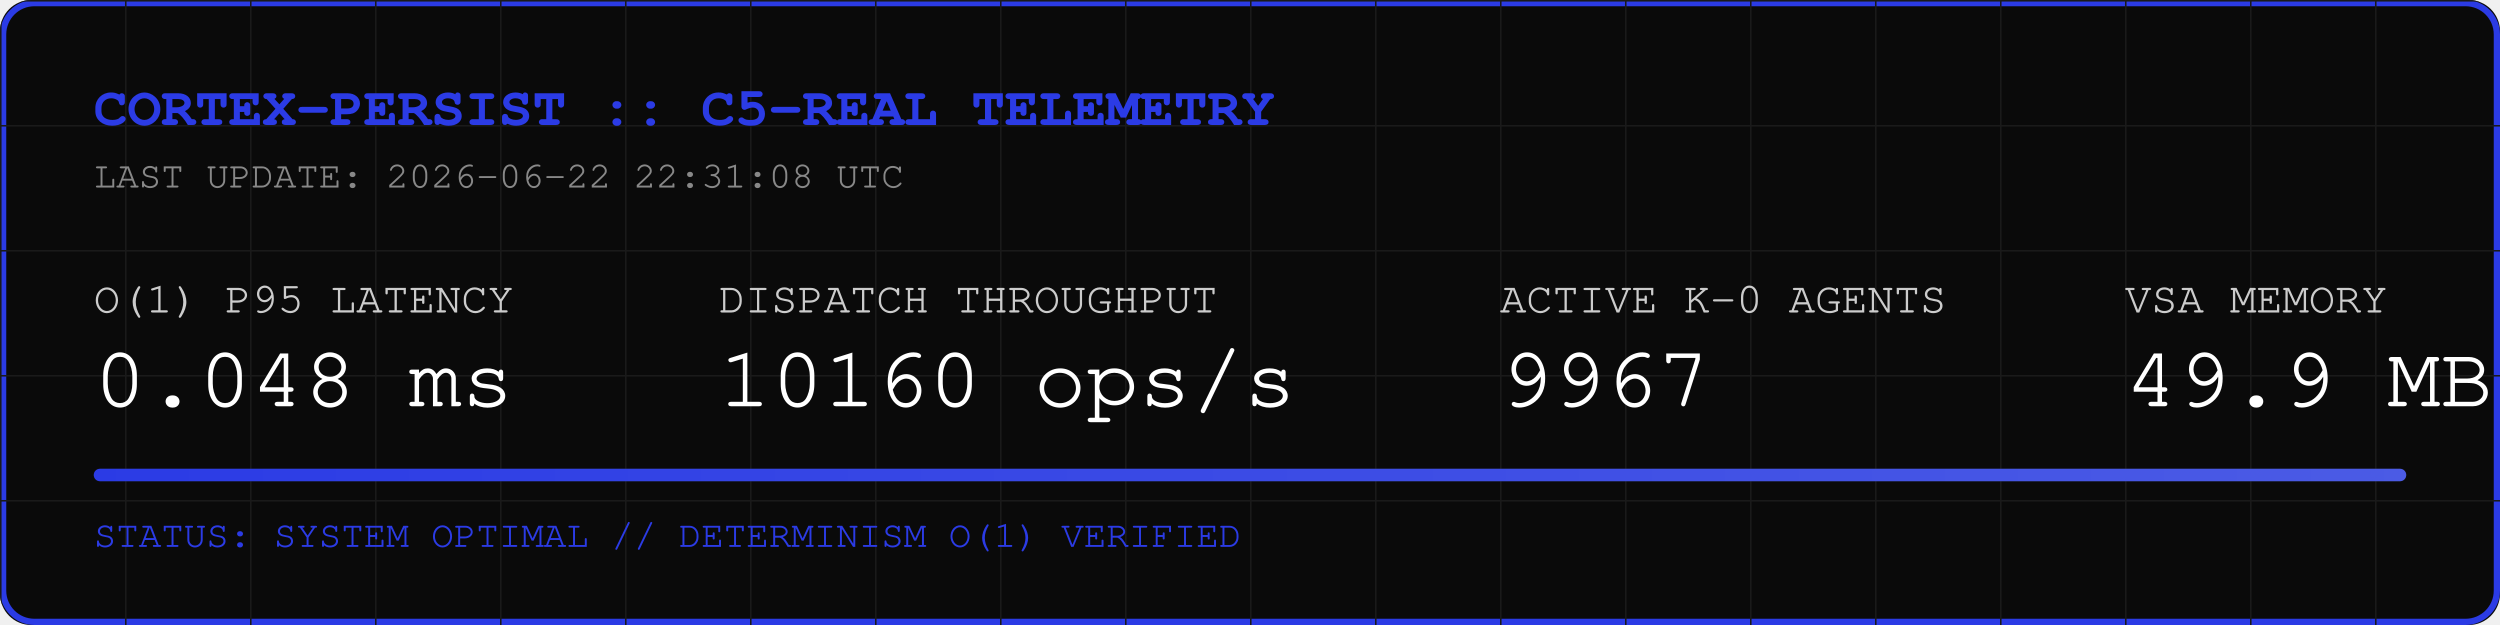
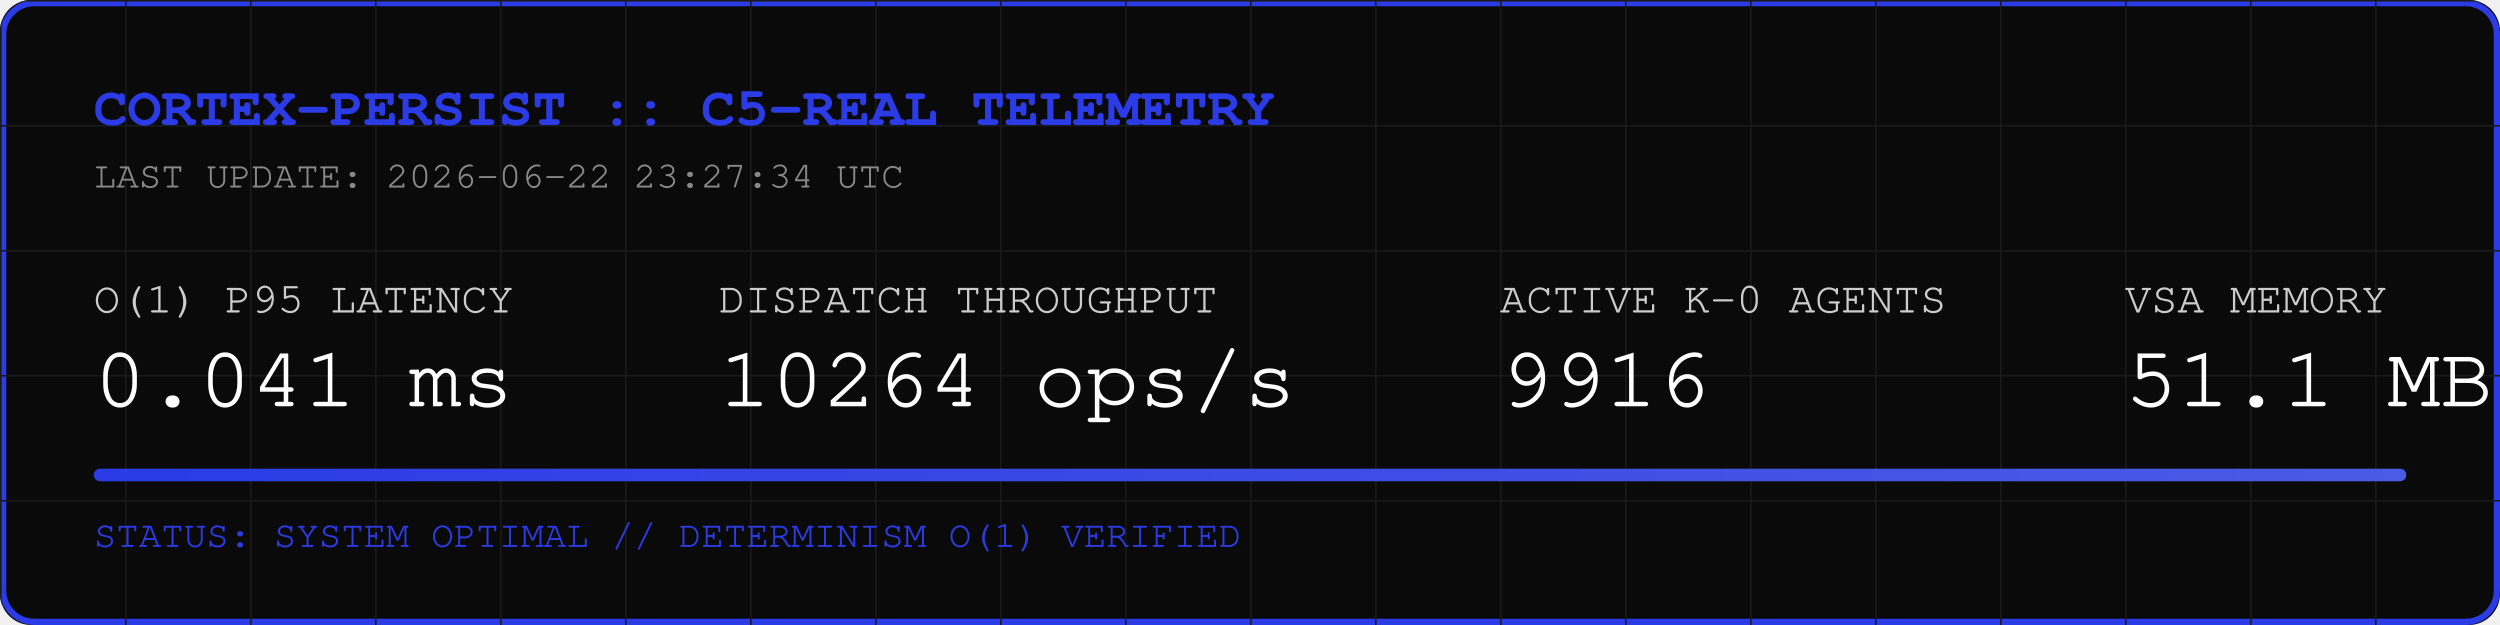
<svg xmlns="http://www.w3.org/2000/svg" width="800" height="200" viewBox="0 0 800 200">
  <rect width="800" height="200" fill="#0A0A0A" rx="10" />
  <rect width="798" height="198" x="1" y="1" fill="none" stroke="#2B3BE5" stroke-width="2" rx="10" />
  <defs>
    <pattern id="grid" width="40" height="40" patternUnits="userSpaceOnUse">
      <path d="M 40 0 L 0 0 0 40" fill="none" stroke="#1A1A1A" stroke-width="1" />
    </pattern>
    <linearGradient id="neon" x1="0%" y1="0%" x2="100%" y2="0%">
      <stop offset="0%" stop-color="#2B3BE5" />
      <stop offset="100%" stop-color="#4B5BE5" />
    </linearGradient>
  </defs>
  <rect width="800" height="200" fill="url(#grid)" rx="10" />
  <text x="30" y="40" font-family="Courier, monospace" font-size="18" fill="#2B3BE5" font-weight="bold">CORTEX-PERSIST :: C5-REAL TELEMETRY</text>
-   <text x="30" y="60" font-family="Courier, monospace" font-size="12" fill="#888888">LAST UPDATE: 2026-06-22 22:31:08 UTC</text>
+   <text x="30" y="60" font-family="Courier, monospace" font-size="12" fill="#888888">LAST UPDATE: 2026-06-22 23:27:34 UTC</text>
  <g transform="translate(30, 100)">
    <text x="0" y="0" font-family="Courier, monospace" font-size="14" fill="#CCCCCC">O(1) P95 LATENCY</text>
-     <text x="0" y="30" font-family="Courier, monospace" font-size="28" fill="#FFFFFF">0.048 ms</text>
+     <text x="0" y="30" font-family="Courier, monospace" font-size="28" fill="#FFFFFF">0.041 ms</text>
    <text x="200" y="0" font-family="Courier, monospace" font-size="14" fill="#CCCCCC">DISPATCH THROUGHPUT</text>
-     <text x="200" y="30" font-family="Courier, monospace" font-size="28" fill="#FFFFFF">10160 ops/s</text>
+     <text x="200" y="30" font-family="Courier, monospace" font-size="28" fill="#FFFFFF">10264 ops/s</text>
    <text x="450" y="0" font-family="Courier, monospace" font-size="14" fill="#CCCCCC">ACTIVE K-0 AGENTS</text>
-     <text x="450" y="30" font-family="Courier, monospace" font-size="28" fill="#FFFFFF">9967</text>
+     <text x="450" y="30" font-family="Courier, monospace" font-size="28" fill="#FFFFFF">9916</text>
    <text x="650" y="0" font-family="Courier, monospace" font-size="14" fill="#CCCCCC">VSA MEMORY</text>
-     <text x="650" y="30" font-family="Courier, monospace" font-size="28" fill="#FFFFFF">49.9 MB</text>
+     <text x="650" y="30" font-family="Courier, monospace" font-size="28" fill="#FFFFFF">51.1 MB</text>
  </g>
  <rect x="30" y="150" width="740" height="4" fill="#1A1A1A" rx="2" />
  <rect x="30" y="150" width="740" height="4" fill="url(#neon)" rx="2" />
  <text x="30" y="175" font-family="Courier, monospace" font-size="12" fill="#2B3BE5">STATUS: SYSTEM OPTIMAL // DETERMINISM O(1) VERIFIED</text>
</svg>
